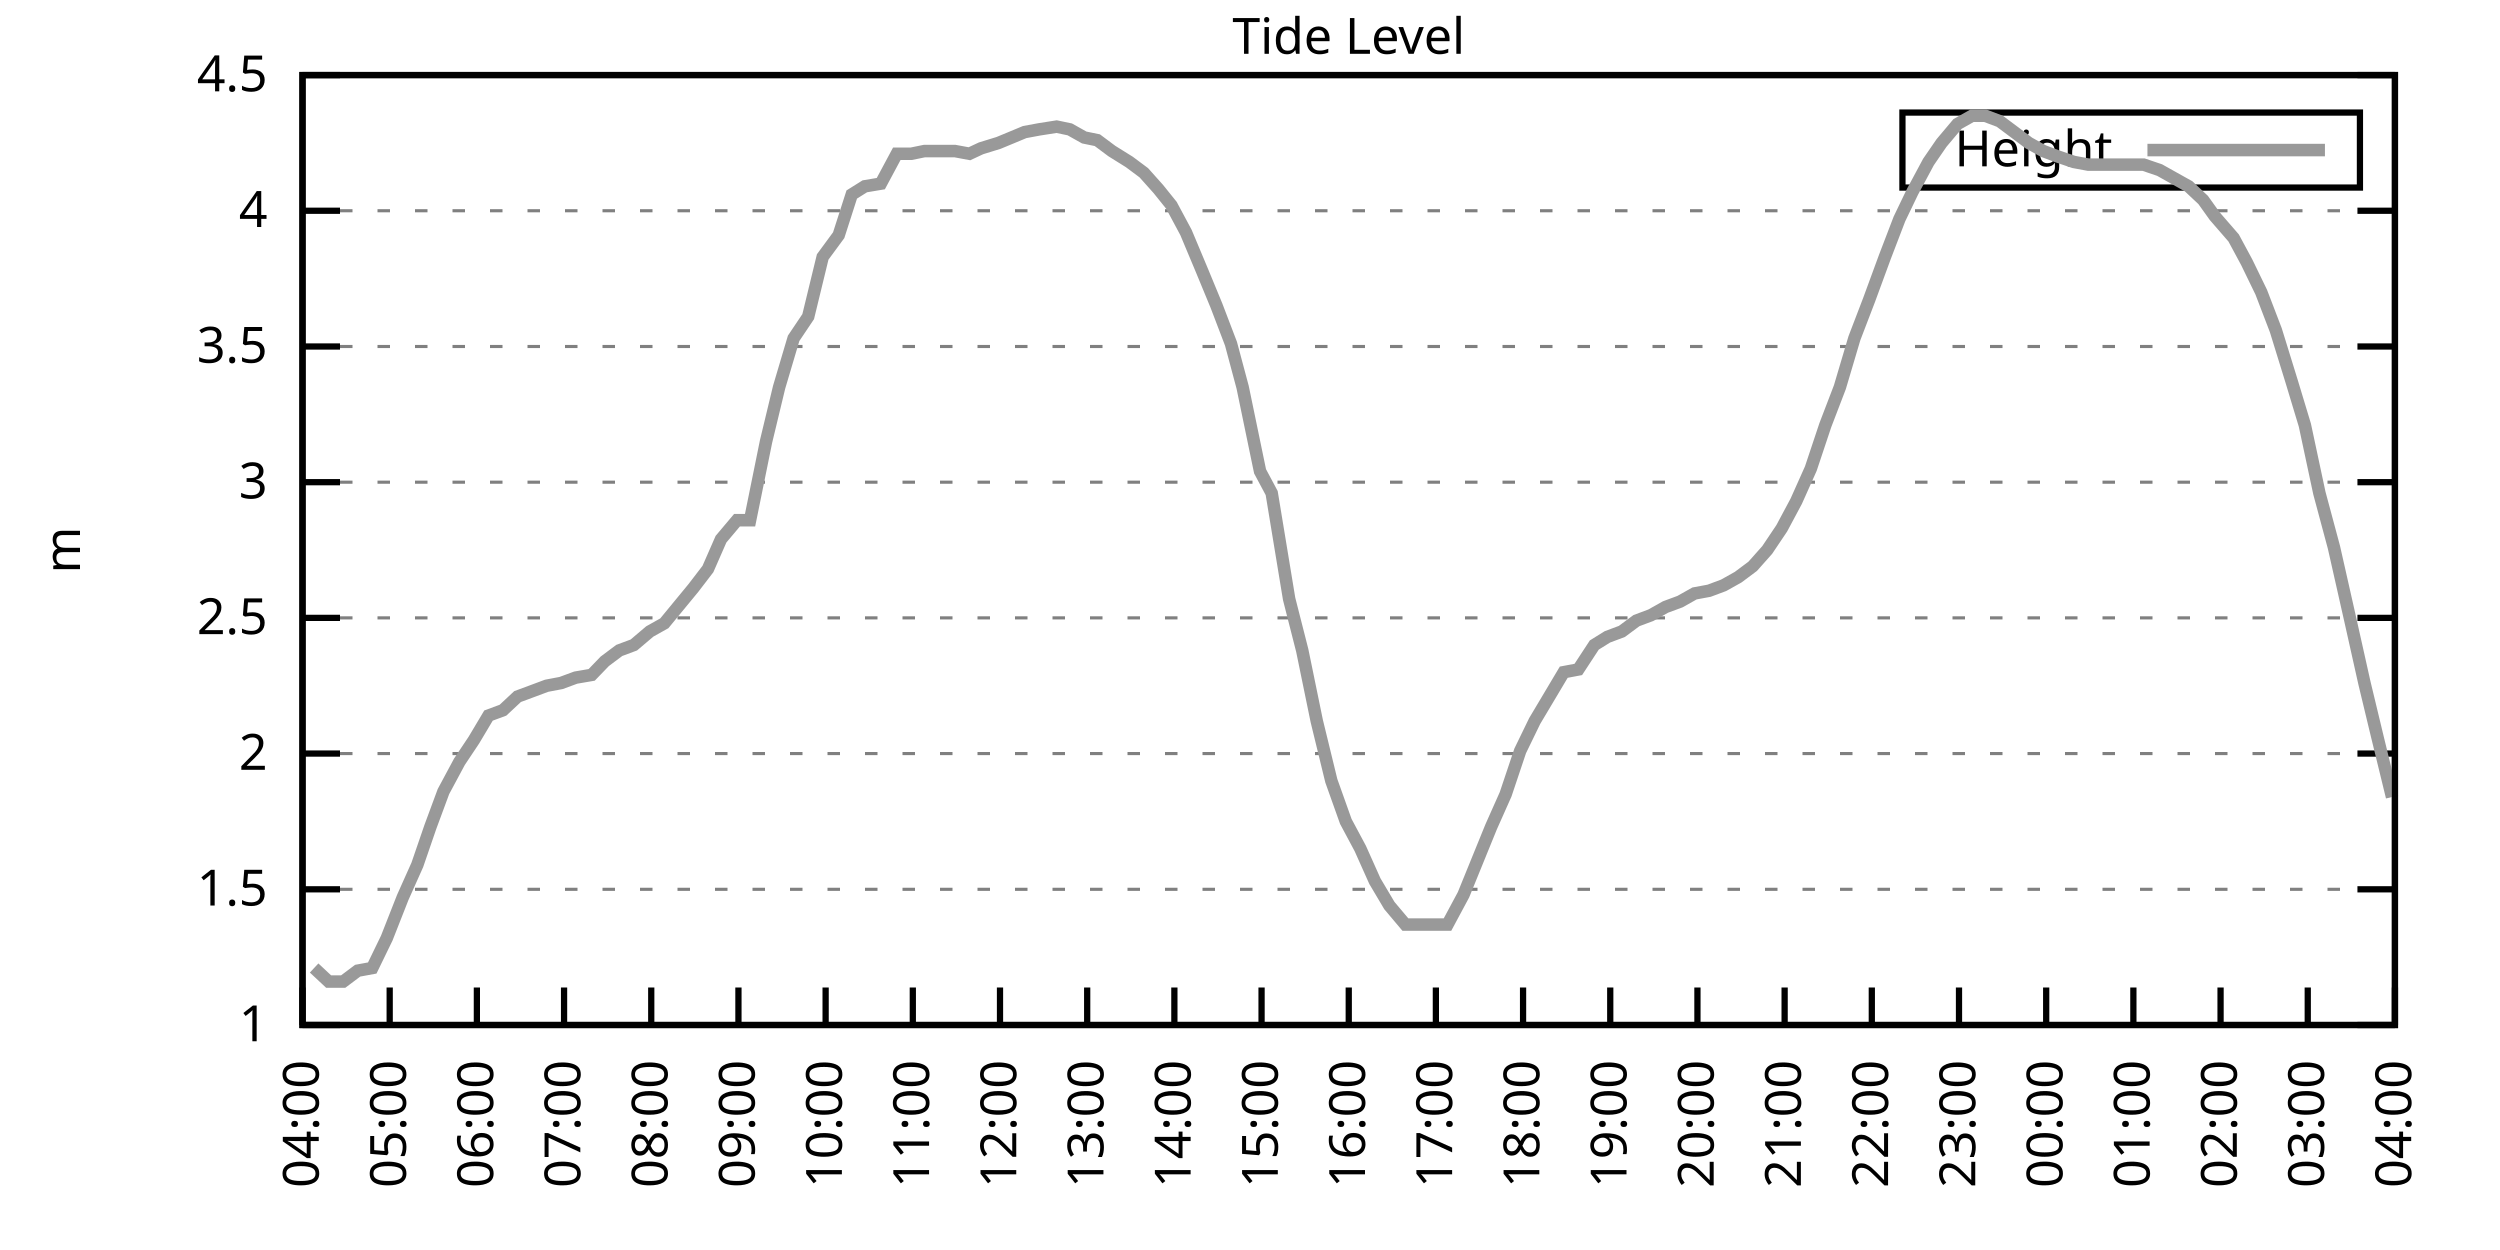
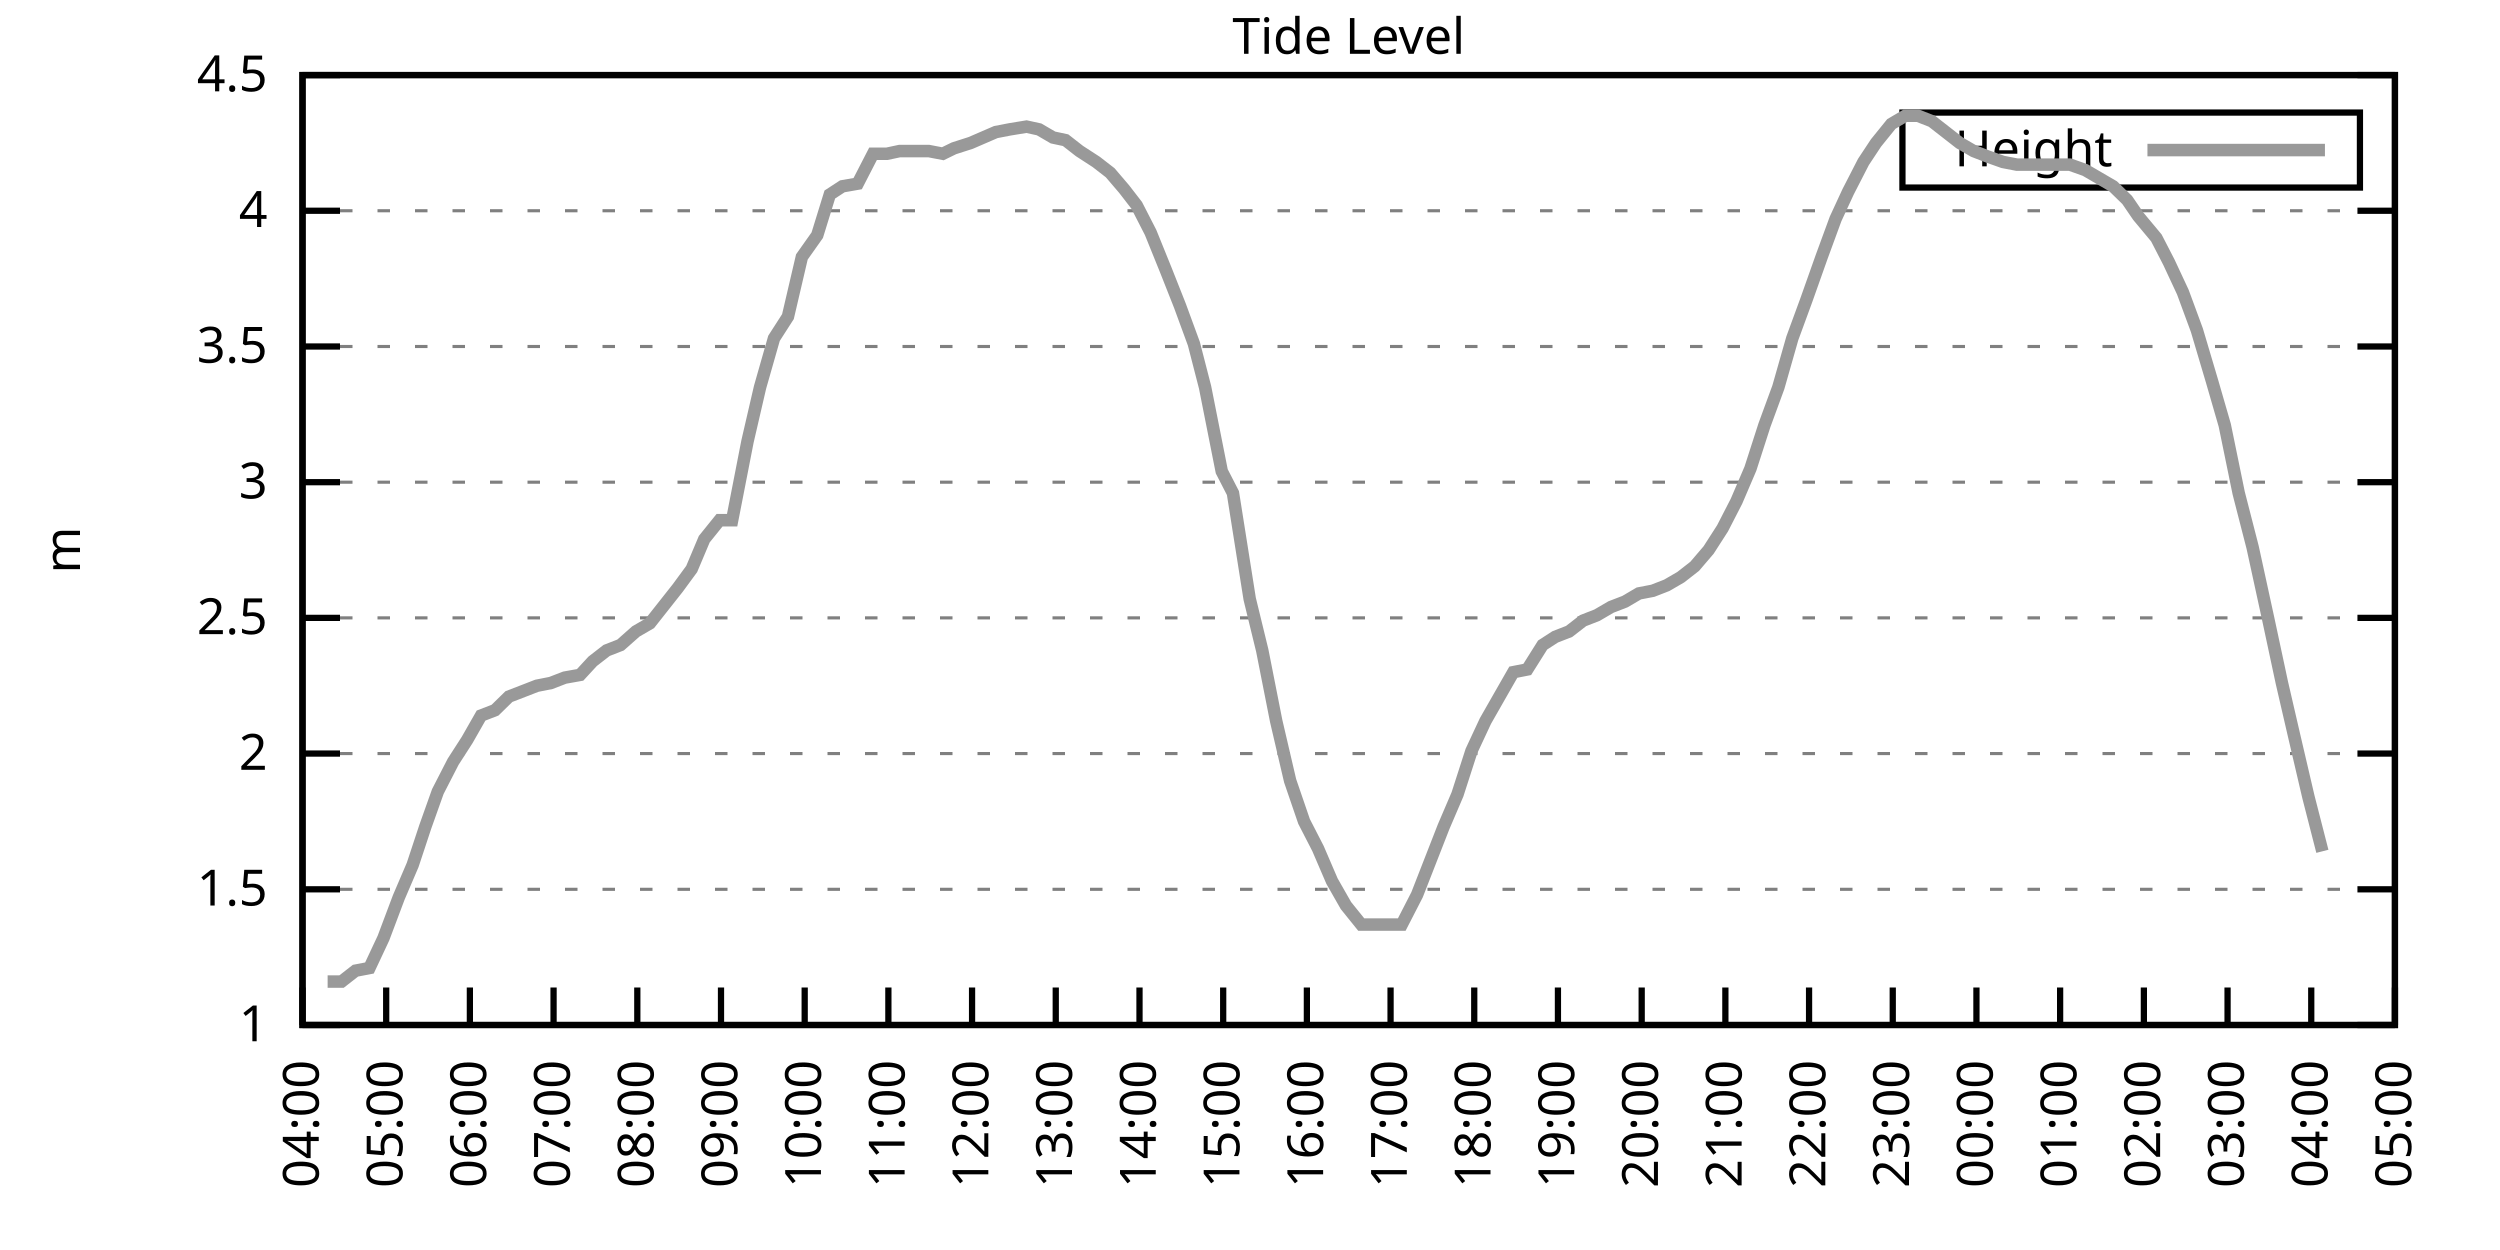
<svg xmlns="http://www.w3.org/2000/svg" xmlns:xlink="http://www.w3.org/1999/xlink" width="400" height="200" viewBox="0 0 400 200">
  <g id="gnuplot_canvas">
    <rect x="0" y="0" width="400" height="200" fill="none" />
    <defs>
      <circle id="gpDot" r="0.5" stroke-width="0.5" stroke="currentColor" />
      <path id="gpPt0" stroke-width="0.333" stroke="currentColor" d="M-1,0 h2 M0,-1 v2" />
      <path id="gpPt1" stroke-width="0.333" stroke="currentColor" d="M-1,-1 L1,1 M1,-1 L-1,1" />
      <path id="gpPt2" stroke-width="0.333" stroke="currentColor" d="M-1,0 L1,0 M0,-1 L0,1 M-1,-1 L1,1 M-1,1 L1,-1" />
      <rect id="gpPt3" stroke-width="0.333" stroke="currentColor" x="-1" y="-1" width="2" height="2" />
      <rect id="gpPt4" stroke-width="0.333" stroke="currentColor" fill="currentColor" x="-1" y="-1" width="2" height="2" />
      <circle id="gpPt5" stroke-width="0.333" stroke="currentColor" cx="0" cy="0" r="1" />
      <use xlink:href="#gpPt5" id="gpPt6" fill="currentColor" stroke="none" />
      <path id="gpPt7" stroke-width="0.333" stroke="currentColor" d="M0,-1.33 L-1.33,0.67 L1.33,0.67 z" />
      <use xlink:href="#gpPt7" id="gpPt8" fill="currentColor" stroke="none" />
      <use xlink:href="#gpPt7" id="gpPt9" stroke="currentColor" transform="rotate(180)" />
      <use xlink:href="#gpPt9" id="gpPt10" fill="currentColor" stroke="none" />
      <use xlink:href="#gpPt3" id="gpPt11" stroke="currentColor" transform="rotate(45)" />
      <use xlink:href="#gpPt11" id="gpPt12" fill="currentColor" stroke="none" />
      <path id="gpPt13" stroke-width="0.333" stroke="currentColor" d="M0,1.330 L1.265,0.411 L0.782,-1.067 L-0.782,-1.076 L-1.265,0.411 z" />
      <use xlink:href="#gpPt13" id="gpPt14" fill="currentColor" stroke="none" />
      <filter id="textbox" filterUnits="objectBoundingBox" x="0" y="0" height="1" width="1">
        <feFlood flood-color="white" flood-opacity="1" result="bgnd" />
        <feComposite in="SourceGraphic" in2="bgnd" operator="atop" />
      </filter>
      <filter id="greybox" filterUnits="objectBoundingBox" x="0" y="0" height="1" width="1">
        <feFlood flood-color="lightgrey" flood-opacity="1" result="grey" />
        <feComposite in="SourceGraphic" in2="grey" operator="atop" />
      </filter>
    </defs>
    <g fill="none" color="white" stroke="currentColor" stroke-width="1.00" stroke-linecap="butt" stroke-linejoin="miter">
</g>
    <g fill="none" color="black" stroke="currentColor" stroke-width="1.00" stroke-linecap="butt" stroke-linejoin="miter">
      <g stroke="none" shape-rendering="crispEdges">
        <polygon fill="rgb(255, 255, 255)" points="48.40,164.00 383.18,164.00 383.18,12.02 48.40,12.02 " />
      </g>
    </g>
    <g fill="none" color="black" stroke="currentColor" stroke-width="1.00" stroke-linecap="butt" stroke-linejoin="miter">
</g>
    <g fill="none" color="black" stroke="black" stroke-width="0.50" stroke-linecap="butt" stroke-linejoin="miter">
</g>
    <g fill="none" color="gray" stroke="currentColor" stroke-width="0.50" stroke-linecap="butt" stroke-linejoin="miter">
      <path stroke="gray" stroke-dasharray="2,4" class="gridline" d="M48.40,164.00 L383.19,164.00  " />
    </g>
    <g fill="none" color="gray" stroke="gray" stroke-width="1.00" stroke-linecap="butt" stroke-linejoin="miter">
</g>
    <g fill="none" color="black" stroke="currentColor" stroke-width="1.00" stroke-linecap="butt" stroke-linejoin="miter">
      <path stroke="black" d="M48.40,164.00 L54.40,164.00 M383.19,164.00 L377.19,164.00  " />
      <g transform="translate(42.80,166.60)" stroke="none" fill="black" font-family="Sans" font-size="8.00" text-anchor="end">
        <text>
          <tspan font-family="Sans"> 1</tspan>
        </text>
      </g>
    </g>
    <g fill="none" color="black" stroke="currentColor" stroke-width="1.00" stroke-linecap="butt" stroke-linejoin="miter">
</g>
    <g fill="none" color="black" stroke="black" stroke-width="0.50" stroke-linecap="butt" stroke-linejoin="miter">
</g>
    <g fill="none" color="gray" stroke="currentColor" stroke-width="0.50" stroke-linecap="butt" stroke-linejoin="miter">
      <path stroke="gray" stroke-dasharray="2,4" class="gridline" d="M48.40,142.29 L383.19,142.29  " />
    </g>
    <g fill="none" color="gray" stroke="gray" stroke-width="1.00" stroke-linecap="butt" stroke-linejoin="miter">
</g>
    <g fill="none" color="black" stroke="currentColor" stroke-width="1.00" stroke-linecap="butt" stroke-linejoin="miter">
      <path stroke="black" d="M48.40,142.29 L54.40,142.29 M383.19,142.29 L377.19,142.29  " />
      <g transform="translate(42.80,144.89)" stroke="none" fill="black" font-family="Sans" font-size="8.00" text-anchor="end">
        <text>
          <tspan font-family="Sans"> 1.5</tspan>
        </text>
      </g>
    </g>
    <g fill="none" color="black" stroke="currentColor" stroke-width="1.00" stroke-linecap="butt" stroke-linejoin="miter">
</g>
    <g fill="none" color="black" stroke="black" stroke-width="0.50" stroke-linecap="butt" stroke-linejoin="miter">
</g>
    <g fill="none" color="gray" stroke="currentColor" stroke-width="0.50" stroke-linecap="butt" stroke-linejoin="miter">
      <path stroke="gray" stroke-dasharray="2,4" class="gridline" d="M48.40,120.57 L383.19,120.57  " />
    </g>
    <g fill="none" color="gray" stroke="gray" stroke-width="1.00" stroke-linecap="butt" stroke-linejoin="miter">
</g>
    <g fill="none" color="black" stroke="currentColor" stroke-width="1.00" stroke-linecap="butt" stroke-linejoin="miter">
      <path stroke="black" d="M48.40,120.57 L54.40,120.57 M383.19,120.57 L377.19,120.57  " />
      <g transform="translate(42.80,123.17)" stroke="none" fill="black" font-family="Sans" font-size="8.00" text-anchor="end">
        <text>
          <tspan font-family="Sans"> 2</tspan>
        </text>
      </g>
    </g>
    <g fill="none" color="black" stroke="currentColor" stroke-width="1.00" stroke-linecap="butt" stroke-linejoin="miter">
</g>
    <g fill="none" color="black" stroke="black" stroke-width="0.50" stroke-linecap="butt" stroke-linejoin="miter">
</g>
    <g fill="none" color="gray" stroke="currentColor" stroke-width="0.50" stroke-linecap="butt" stroke-linejoin="miter">
      <path stroke="gray" stroke-dasharray="2,4" class="gridline" d="M48.40,98.86 L383.19,98.86  " />
    </g>
    <g fill="none" color="gray" stroke="gray" stroke-width="1.00" stroke-linecap="butt" stroke-linejoin="miter">
</g>
    <g fill="none" color="black" stroke="currentColor" stroke-width="1.00" stroke-linecap="butt" stroke-linejoin="miter">
      <path stroke="black" d="M48.40,98.86 L54.40,98.86 M383.19,98.86 L377.19,98.86  " />
      <g transform="translate(42.80,101.46)" stroke="none" fill="black" font-family="Sans" font-size="8.00" text-anchor="end">
        <text>
          <tspan font-family="Sans"> 2.5</tspan>
        </text>
      </g>
    </g>
    <g fill="none" color="black" stroke="currentColor" stroke-width="1.00" stroke-linecap="butt" stroke-linejoin="miter">
</g>
    <g fill="none" color="black" stroke="black" stroke-width="0.50" stroke-linecap="butt" stroke-linejoin="miter">
</g>
    <g fill="none" color="gray" stroke="currentColor" stroke-width="0.50" stroke-linecap="butt" stroke-linejoin="miter">
      <path stroke="gray" stroke-dasharray="2,4" class="gridline" d="M48.40,77.15 L383.19,77.15  " />
    </g>
    <g fill="none" color="gray" stroke="gray" stroke-width="1.00" stroke-linecap="butt" stroke-linejoin="miter">
</g>
    <g fill="none" color="black" stroke="currentColor" stroke-width="1.00" stroke-linecap="butt" stroke-linejoin="miter">
      <path stroke="black" d="M48.40,77.15 L54.40,77.15 M383.19,77.15 L377.19,77.15  " />
      <g transform="translate(42.80,79.75)" stroke="none" fill="black" font-family="Sans" font-size="8.00" text-anchor="end">
        <text>
          <tspan font-family="Sans"> 3</tspan>
        </text>
      </g>
    </g>
    <g fill="none" color="black" stroke="currentColor" stroke-width="1.00" stroke-linecap="butt" stroke-linejoin="miter">
</g>
    <g fill="none" color="black" stroke="black" stroke-width="0.50" stroke-linecap="butt" stroke-linejoin="miter">
</g>
    <g fill="none" color="gray" stroke="currentColor" stroke-width="0.50" stroke-linecap="butt" stroke-linejoin="miter">
      <path stroke="gray" stroke-dasharray="2,4" class="gridline" d="M48.40,55.44 L383.19,55.44  " />
    </g>
    <g fill="none" color="gray" stroke="gray" stroke-width="1.00" stroke-linecap="butt" stroke-linejoin="miter">
</g>
    <g fill="none" color="black" stroke="currentColor" stroke-width="1.00" stroke-linecap="butt" stroke-linejoin="miter">
      <path stroke="black" d="M48.40,55.44 L54.40,55.44 M383.19,55.44 L377.19,55.44  " />
      <g transform="translate(42.80,58.04)" stroke="none" fill="black" font-family="Sans" font-size="8.00" text-anchor="end">
        <text>
          <tspan font-family="Sans"> 3.5</tspan>
        </text>
      </g>
    </g>
    <g fill="none" color="black" stroke="currentColor" stroke-width="1.00" stroke-linecap="butt" stroke-linejoin="miter">
</g>
    <g fill="none" color="black" stroke="black" stroke-width="0.50" stroke-linecap="butt" stroke-linejoin="miter">
</g>
    <g fill="none" color="gray" stroke="currentColor" stroke-width="0.50" stroke-linecap="butt" stroke-linejoin="miter">
      <path stroke="gray" stroke-dasharray="2,4" class="gridline" d="M48.40,33.72 L383.19,33.72  " />
    </g>
    <g fill="none" color="gray" stroke="gray" stroke-width="1.00" stroke-linecap="butt" stroke-linejoin="miter">
</g>
    <g fill="none" color="black" stroke="currentColor" stroke-width="1.00" stroke-linecap="butt" stroke-linejoin="miter">
      <path stroke="black" d="M48.40,33.72 L54.40,33.72 M383.19,33.72 L377.19,33.72  " />
      <g transform="translate(42.80,36.32)" stroke="none" fill="black" font-family="Sans" font-size="8.00" text-anchor="end">
        <text>
          <tspan font-family="Sans"> 4</tspan>
        </text>
      </g>
    </g>
    <g fill="none" color="black" stroke="currentColor" stroke-width="1.00" stroke-linecap="butt" stroke-linejoin="miter">
</g>
    <g fill="none" color="black" stroke="black" stroke-width="0.50" stroke-linecap="butt" stroke-linejoin="miter">
</g>
    <g fill="none" color="gray" stroke="currentColor" stroke-width="0.50" stroke-linecap="butt" stroke-linejoin="miter">
      <path stroke="gray" stroke-dasharray="2,4" class="gridline" d="M48.40,12.01 L383.19,12.01  " />
    </g>
    <g fill="none" color="gray" stroke="gray" stroke-width="1.00" stroke-linecap="butt" stroke-linejoin="miter">
</g>
    <g fill="none" color="black" stroke="currentColor" stroke-width="1.00" stroke-linecap="butt" stroke-linejoin="miter">
      <path stroke="black" d="M48.40,12.01 L54.40,12.01 M383.19,12.01 L377.19,12.01  " />
      <g transform="translate(42.80,14.61)" stroke="none" fill="black" font-family="Sans" font-size="8.00" text-anchor="end">
        <text>
          <tspan font-family="Sans"> 4.5</tspan>
        </text>
      </g>
    </g>
    <g fill="none" color="black" stroke="currentColor" stroke-width="1.00" stroke-linecap="butt" stroke-linejoin="miter">
      <path stroke="black" d="M48.40,164.00 L48.40,158.00  " />
      <g transform="translate(51.00,169.60) rotate(270.00)" stroke="none" fill="black" font-family="Sans" font-size="8.00" text-anchor="end">
        <text>
          <tspan font-family="Sans">04:00</tspan>
        </text>
      </g>
    </g>
    <g fill="none" color="black" stroke="currentColor" stroke-width="1.00" stroke-linecap="butt" stroke-linejoin="miter">
-       <path stroke="black" d="M62.35,164.00 L62.35,158.00  " />
-       <g transform="translate(64.95,169.60) rotate(270.00)" stroke="none" fill="black" font-family="Sans" font-size="8.00" text-anchor="end">
+       <path stroke="black" d="M61.79,164.00 L61.79,158.00  " />
+       <g transform="translate(64.39,169.60) rotate(270.00)" stroke="none" fill="black" font-family="Sans" font-size="8.00" text-anchor="end">
        <text>
          <tspan font-family="Sans">05:00</tspan>
        </text>
      </g>
    </g>
    <g fill="none" color="black" stroke="currentColor" stroke-width="1.00" stroke-linecap="butt" stroke-linejoin="miter">
-       <path stroke="black" d="M76.30,164.00 L76.30,158.00  " />
-       <g transform="translate(78.90,169.60) rotate(270.00)" stroke="none" fill="black" font-family="Sans" font-size="8.00" text-anchor="end">
+       <path stroke="black" d="M75.18,164.00 L75.18,158.00  " />
+       <g transform="translate(77.78,169.60) rotate(270.00)" stroke="none" fill="black" font-family="Sans" font-size="8.00" text-anchor="end">
        <text>
          <tspan font-family="Sans">06:00</tspan>
        </text>
      </g>
    </g>
    <g fill="none" color="black" stroke="currentColor" stroke-width="1.00" stroke-linecap="butt" stroke-linejoin="miter">
-       <path stroke="black" d="M90.25,164.00 L90.25,158.00  " />
-       <g transform="translate(92.85,169.60) rotate(270.00)" stroke="none" fill="black" font-family="Sans" font-size="8.00" text-anchor="end">
+       <path stroke="black" d="M88.57,164.00 L88.57,158.00  " />
+       <g transform="translate(91.17,169.60) rotate(270.00)" stroke="none" fill="black" font-family="Sans" font-size="8.00" text-anchor="end">
        <text>
          <tspan font-family="Sans">07:00</tspan>
        </text>
      </g>
    </g>
    <g fill="none" color="black" stroke="currentColor" stroke-width="1.00" stroke-linecap="butt" stroke-linejoin="miter">
-       <path stroke="black" d="M104.20,164.00 L104.20,158.00  " />
-       <g transform="translate(106.80,169.60) rotate(270.00)" stroke="none" fill="black" font-family="Sans" font-size="8.00" text-anchor="end">
+       <path stroke="black" d="M101.97,164.00 L101.97,158.00  " />
+       <g transform="translate(104.57,169.60) rotate(270.00)" stroke="none" fill="black" font-family="Sans" font-size="8.00" text-anchor="end">
        <text>
          <tspan font-family="Sans">08:00</tspan>
        </text>
      </g>
    </g>
    <g fill="none" color="black" stroke="currentColor" stroke-width="1.00" stroke-linecap="butt" stroke-linejoin="miter">
-       <path stroke="black" d="M118.15,164.00 L118.15,158.00  " />
-       <g transform="translate(120.75,169.60) rotate(270.00)" stroke="none" fill="black" font-family="Sans" font-size="8.00" text-anchor="end">
+       <path stroke="black" d="M115.36,164.00 L115.36,158.00  " />
+       <g transform="translate(117.96,169.60) rotate(270.00)" stroke="none" fill="black" font-family="Sans" font-size="8.00" text-anchor="end">
        <text>
          <tspan font-family="Sans">09:00</tspan>
        </text>
      </g>
    </g>
    <g fill="none" color="black" stroke="currentColor" stroke-width="1.00" stroke-linecap="butt" stroke-linejoin="miter">
-       <path stroke="black" d="M132.10,164.00 L132.10,158.00  " />
-       <g transform="translate(134.70,169.60) rotate(270.00)" stroke="none" fill="black" font-family="Sans" font-size="8.00" text-anchor="end">
+       <path stroke="black" d="M128.75,164.00 L128.75,158.00  " />
+       <g transform="translate(131.35,169.60) rotate(270.00)" stroke="none" fill="black" font-family="Sans" font-size="8.00" text-anchor="end">
        <text>
          <tspan font-family="Sans">10:00</tspan>
        </text>
      </g>
    </g>
    <g fill="none" color="black" stroke="currentColor" stroke-width="1.00" stroke-linecap="butt" stroke-linejoin="miter">
-       <path stroke="black" d="M146.05,164.00 L146.05,158.00  " />
-       <g transform="translate(148.65,169.60) rotate(270.00)" stroke="none" fill="black" font-family="Sans" font-size="8.00" text-anchor="end">
+       <path stroke="black" d="M142.14,164.00 L142.14,158.00  " />
+       <g transform="translate(144.74,169.60) rotate(270.00)" stroke="none" fill="black" font-family="Sans" font-size="8.00" text-anchor="end">
        <text>
          <tspan font-family="Sans">11:00</tspan>
        </text>
      </g>
    </g>
    <g fill="none" color="black" stroke="currentColor" stroke-width="1.00" stroke-linecap="butt" stroke-linejoin="miter">
-       <path stroke="black" d="M160.00,164.00 L160.00,158.00  " />
-       <g transform="translate(162.60,169.60) rotate(270.00)" stroke="none" fill="black" font-family="Sans" font-size="8.00" text-anchor="end">
+       <path stroke="black" d="M155.53,164.00 L155.53,158.00  " />
+       <g transform="translate(158.13,169.60) rotate(270.00)" stroke="none" fill="black" font-family="Sans" font-size="8.00" text-anchor="end">
        <text>
          <tspan font-family="Sans">12:00</tspan>
        </text>
      </g>
    </g>
    <g fill="none" color="black" stroke="currentColor" stroke-width="1.00" stroke-linecap="butt" stroke-linejoin="miter">
-       <path stroke="black" d="M173.95,164.00 L173.95,158.00  " />
-       <g transform="translate(176.55,169.60) rotate(270.00)" stroke="none" fill="black" font-family="Sans" font-size="8.00" text-anchor="end">
+       <path stroke="black" d="M168.92,164.00 L168.92,158.00  " />
+       <g transform="translate(171.52,169.60) rotate(270.00)" stroke="none" fill="black" font-family="Sans" font-size="8.00" text-anchor="end">
        <text>
          <tspan font-family="Sans">13:00</tspan>
        </text>
      </g>
    </g>
    <g fill="none" color="black" stroke="currentColor" stroke-width="1.00" stroke-linecap="butt" stroke-linejoin="miter">
-       <path stroke="black" d="M187.90,164.00 L187.90,158.00  " />
-       <g transform="translate(190.50,169.60) rotate(270.00)" stroke="none" fill="black" font-family="Sans" font-size="8.00" text-anchor="end">
+       <path stroke="black" d="M182.32,164.00 L182.32,158.00  " />
+       <g transform="translate(184.92,169.60) rotate(270.00)" stroke="none" fill="black" font-family="Sans" font-size="8.00" text-anchor="end">
        <text>
          <tspan font-family="Sans">14:00</tspan>
        </text>
      </g>
    </g>
    <g fill="none" color="black" stroke="currentColor" stroke-width="1.00" stroke-linecap="butt" stroke-linejoin="miter">
-       <path stroke="black" d="M201.85,164.00 L201.85,158.00  " />
-       <g transform="translate(204.45,169.60) rotate(270.00)" stroke="none" fill="black" font-family="Sans" font-size="8.00" text-anchor="end">
+       <path stroke="black" d="M195.71,164.00 L195.71,158.00  " />
+       <g transform="translate(198.31,169.60) rotate(270.00)" stroke="none" fill="black" font-family="Sans" font-size="8.00" text-anchor="end">
        <text>
          <tspan font-family="Sans">15:00</tspan>
        </text>
      </g>
    </g>
    <g fill="none" color="black" stroke="currentColor" stroke-width="1.00" stroke-linecap="butt" stroke-linejoin="miter">
-       <path stroke="black" d="M215.80,164.00 L215.80,158.00  " />
-       <g transform="translate(218.40,169.60) rotate(270.00)" stroke="none" fill="black" font-family="Sans" font-size="8.00" text-anchor="end">
+       <path stroke="black" d="M209.10,164.00 L209.10,158.00  " />
+       <g transform="translate(211.70,169.60) rotate(270.00)" stroke="none" fill="black" font-family="Sans" font-size="8.00" text-anchor="end">
        <text>
          <tspan font-family="Sans">16:00</tspan>
        </text>
      </g>
    </g>
    <g fill="none" color="black" stroke="currentColor" stroke-width="1.00" stroke-linecap="butt" stroke-linejoin="miter">
-       <path stroke="black" d="M229.74,164.00 L229.74,158.00  " />
-       <g transform="translate(232.34,169.60) rotate(270.00)" stroke="none" fill="black" font-family="Sans" font-size="8.00" text-anchor="end">
+       <path stroke="black" d="M222.49,164.00 L222.49,158.00  " />
+       <g transform="translate(225.09,169.60) rotate(270.00)" stroke="none" fill="black" font-family="Sans" font-size="8.00" text-anchor="end">
        <text>
          <tspan font-family="Sans">17:00</tspan>
        </text>
      </g>
    </g>
    <g fill="none" color="black" stroke="currentColor" stroke-width="1.00" stroke-linecap="butt" stroke-linejoin="miter">
-       <path stroke="black" d="M243.69,164.00 L243.69,158.00  " />
-       <g transform="translate(246.29,169.60) rotate(270.00)" stroke="none" fill="black" font-family="Sans" font-size="8.00" text-anchor="end">
+       <path stroke="black" d="M235.88,164.00 L235.88,158.00  " />
+       <g transform="translate(238.48,169.60) rotate(270.00)" stroke="none" fill="black" font-family="Sans" font-size="8.00" text-anchor="end">
        <text>
          <tspan font-family="Sans">18:00</tspan>
        </text>
      </g>
    </g>
    <g fill="none" color="black" stroke="currentColor" stroke-width="1.00" stroke-linecap="butt" stroke-linejoin="miter">
-       <path stroke="black" d="M257.64,164.00 L257.64,158.00  " />
-       <g transform="translate(260.24,169.60) rotate(270.00)" stroke="none" fill="black" font-family="Sans" font-size="8.00" text-anchor="end">
+       <path stroke="black" d="M249.27,164.00 L249.27,158.00  " />
+       <g transform="translate(251.87,169.60) rotate(270.00)" stroke="none" fill="black" font-family="Sans" font-size="8.00" text-anchor="end">
        <text>
          <tspan font-family="Sans">19:00</tspan>
        </text>
      </g>
    </g>
    <g fill="none" color="black" stroke="currentColor" stroke-width="1.00" stroke-linecap="butt" stroke-linejoin="miter">
-       <path stroke="black" d="M271.59,164.00 L271.59,158.00  " />
-       <g transform="translate(274.19,169.60) rotate(270.00)" stroke="none" fill="black" font-family="Sans" font-size="8.00" text-anchor="end">
+       <path stroke="black" d="M262.67,164.00 L262.67,158.00  " />
+       <g transform="translate(265.27,169.60) rotate(270.00)" stroke="none" fill="black" font-family="Sans" font-size="8.00" text-anchor="end">
        <text>
          <tspan font-family="Sans">20:00</tspan>
        </text>
      </g>
    </g>
    <g fill="none" color="black" stroke="currentColor" stroke-width="1.00" stroke-linecap="butt" stroke-linejoin="miter">
-       <path stroke="black" d="M285.54,164.00 L285.54,158.00  " />
-       <g transform="translate(288.14,169.60) rotate(270.00)" stroke="none" fill="black" font-family="Sans" font-size="8.00" text-anchor="end">
+       <path stroke="black" d="M276.06,164.00 L276.06,158.00  " />
+       <g transform="translate(278.66,169.60) rotate(270.00)" stroke="none" fill="black" font-family="Sans" font-size="8.00" text-anchor="end">
        <text>
          <tspan font-family="Sans">21:00</tspan>
        </text>
      </g>
    </g>
    <g fill="none" color="black" stroke="currentColor" stroke-width="1.00" stroke-linecap="butt" stroke-linejoin="miter">
-       <path stroke="black" d="M299.49,164.00 L299.49,158.00  " />
-       <g transform="translate(302.09,169.60) rotate(270.00)" stroke="none" fill="black" font-family="Sans" font-size="8.00" text-anchor="end">
+       <path stroke="black" d="M289.45,164.00 L289.45,158.00  " />
+       <g transform="translate(292.05,169.60) rotate(270.00)" stroke="none" fill="black" font-family="Sans" font-size="8.00" text-anchor="end">
        <text>
          <tspan font-family="Sans">22:00</tspan>
        </text>
      </g>
    </g>
    <g fill="none" color="black" stroke="currentColor" stroke-width="1.00" stroke-linecap="butt" stroke-linejoin="miter">
-       <path stroke="black" d="M313.44,164.00 L313.44,158.00  " />
-       <g transform="translate(316.04,169.60) rotate(270.00)" stroke="none" fill="black" font-family="Sans" font-size="8.00" text-anchor="end">
+       <path stroke="black" d="M302.84,164.00 L302.84,158.00  " />
+       <g transform="translate(305.44,169.60) rotate(270.00)" stroke="none" fill="black" font-family="Sans" font-size="8.00" text-anchor="end">
        <text>
          <tspan font-family="Sans">23:00</tspan>
        </text>
      </g>
    </g>
    <g fill="none" color="black" stroke="currentColor" stroke-width="1.00" stroke-linecap="butt" stroke-linejoin="miter">
-       <path stroke="black" d="M327.39,164.00 L327.39,158.00  " />
-       <g transform="translate(329.99,169.60) rotate(270.00)" stroke="none" fill="black" font-family="Sans" font-size="8.00" text-anchor="end">
+       <path stroke="black" d="M316.23,164.00 L316.23,158.00  " />
+       <g transform="translate(318.83,169.60) rotate(270.00)" stroke="none" fill="black" font-family="Sans" font-size="8.00" text-anchor="end">
        <text>
          <tspan font-family="Sans">00:00</tspan>
        </text>
      </g>
    </g>
    <g fill="none" color="black" stroke="currentColor" stroke-width="1.00" stroke-linecap="butt" stroke-linejoin="miter">
-       <path stroke="black" d="M341.34,164.00 L341.34,158.00  " />
-       <g transform="translate(343.94,169.60) rotate(270.00)" stroke="none" fill="black" font-family="Sans" font-size="8.00" text-anchor="end">
+       <path stroke="black" d="M329.62,164.00 L329.62,158.00  " />
+       <g transform="translate(332.22,169.60) rotate(270.00)" stroke="none" fill="black" font-family="Sans" font-size="8.00" text-anchor="end">
        <text>
          <tspan font-family="Sans">01:00</tspan>
        </text>
      </g>
    </g>
    <g fill="none" color="black" stroke="currentColor" stroke-width="1.00" stroke-linecap="butt" stroke-linejoin="miter">
-       <path stroke="black" d="M355.29,164.00 L355.29,158.00  " />
-       <g transform="translate(357.89,169.60) rotate(270.00)" stroke="none" fill="black" font-family="Sans" font-size="8.00" text-anchor="end">
+       <path stroke="black" d="M343.02,164.00 L343.02,158.00  " />
+       <g transform="translate(345.62,169.60) rotate(270.00)" stroke="none" fill="black" font-family="Sans" font-size="8.00" text-anchor="end">
        <text>
          <tspan font-family="Sans">02:00</tspan>
        </text>
      </g>
    </g>
    <g fill="none" color="black" stroke="currentColor" stroke-width="1.00" stroke-linecap="butt" stroke-linejoin="miter">
-       <path stroke="black" d="M369.24,164.00 L369.24,158.00  " />
-       <g transform="translate(371.84,169.60) rotate(270.00)" stroke="none" fill="black" font-family="Sans" font-size="8.00" text-anchor="end">
+       <path stroke="black" d="M356.41,164.00 L356.41,158.00  " />
+       <g transform="translate(359.01,169.60) rotate(270.00)" stroke="none" fill="black" font-family="Sans" font-size="8.00" text-anchor="end">
        <text>
          <tspan font-family="Sans">03:00</tspan>
+         </text>
+       </g>
+     </g>
+     <g fill="none" color="black" stroke="currentColor" stroke-width="1.00" stroke-linecap="butt" stroke-linejoin="miter">
+       <path stroke="black" d="M369.80,164.00 L369.80,158.00  " />
+       <g transform="translate(372.40,169.60) rotate(270.00)" stroke="none" fill="black" font-family="Sans" font-size="8.00" text-anchor="end">
+         <text>
+           <tspan font-family="Sans">04:00</tspan>
        </text>
      </g>
    </g>
    <g fill="none" color="black" stroke="currentColor" stroke-width="1.00" stroke-linecap="butt" stroke-linejoin="miter">
      <path stroke="black" d="M383.19,164.00 L383.19,158.00  " />
      <g transform="translate(385.79,169.60) rotate(270.00)" stroke="none" fill="black" font-family="Sans" font-size="8.00" text-anchor="end">
        <text>
-           <tspan font-family="Sans">04:00</tspan>
+           <tspan font-family="Sans">05:00</tspan>
        </text>
      </g>
    </g>
    <g fill="none" color="black" stroke="currentColor" stroke-width="1.00" stroke-linecap="butt" stroke-linejoin="miter">
</g>
    <g fill="none" color="black" stroke="currentColor" stroke-width="1.00" stroke-linecap="butt" stroke-linejoin="miter">
      <path stroke="black" d="M48.40,12.01 L48.40,164.00 L383.19,164.00 L383.19,12.01 L48.40,12.01 Z  " />
    </g>
    <g fill="none" color="black" stroke="currentColor" stroke-width="1.00" stroke-linecap="butt" stroke-linejoin="miter">
</g>
    <g fill="none" color="black" stroke="currentColor" stroke-width="1.00" stroke-linecap="butt" stroke-linejoin="miter">
      <path stroke="black" d="M304.39,30.01 L304.39,18.01 L377.59,18.01 L377.59,30.01 L304.39,30.01 Z  " />
    </g>
    <g id="Tide_level_plot_1">
      <g fill="none" color="white" stroke="black" stroke-width="2.00" stroke-linecap="butt" stroke-linejoin="miter">
</g>
      <g fill="none" color="black" stroke="currentColor" stroke-width="2.00" stroke-linecap="butt" stroke-linejoin="miter">
        <g transform="translate(337.99,26.61)" stroke="none" fill="black" font-family="Sans" font-size="8.00" text-anchor="end">
          <text>
            <tspan font-family="Sans">Height</tspan>
          </text>
        </g>
      </g>
      <g fill="none" color="black" stroke="currentColor" stroke-width="2.00" stroke-linecap="butt" stroke-linejoin="miter">
-         <path stroke="rgb(153, 153, 153)" d="M343.59,24.01 L371.99,24.01 M50.26,154.88 L52.58,157.05 L54.91,157.05 L57.23,155.31 L59.56,154.88 L61.88,150.10   L64.44,143.59 L66.77,138.38 L68.86,132.30 L70.95,126.65 L73.51,121.88 L75.83,118.40 L78.16,114.49 L80.48,113.63   L82.81,111.45 L85.13,110.59 L87.46,109.72 L89.78,109.28 L92.11,108.42 L94.67,107.98 L96.76,105.81 L99.08,104.07   L101.41,103.20 L103.97,101.03 L106.29,99.73 L110.94,94.08 L113.27,91.04 L115.36,86.27 L117.92,83.23 L120.01,83.23   L122.57,70.63 L124.66,61.95 L126.98,54.13 L129.31,50.66 L131.63,41.11 L134.19,37.63 L136.28,31.12 L138.37,29.81   L140.93,29.38 L143.49,24.60 L145.81,24.60 L147.91,24.17 L150.46,24.17 L152.79,24.17 L155.11,24.60 L156.97,23.73   L159.76,22.87 L161.86,22.00 L163.95,21.13 L166.27,20.70 L169.06,20.26 L171.16,20.70 L173.48,22.00 L175.57,22.43   L177.90,24.17 L180.69,25.91 L183.01,27.64 L185.34,30.25 L187.43,32.85 L189.76,37.20 L192.31,43.28 L194.64,48.92   L196.96,55.00 L198.82,61.95 L201.61,75.41 L203.47,78.89 L206.26,95.82 L208.36,104.07 L210.68,115.36 L213.01,124.92   L215.33,131.43 L217.65,135.77 L219.98,140.98 L222.30,144.89 L224.86,147.93 L226.95,147.93 L229.51,147.93 L231.60,147.93   L234.16,143.16 L238.58,132.30 L240.90,127.09 L243.23,120.14 L245.55,115.36 L247.88,111.45 L250.20,107.55 L252.53,107.11   L255.09,103.20 L257.18,101.90 L259.50,101.03 L261.83,99.30 L264.15,98.43 L266.48,97.12 L268.80,96.26 L271.13,94.95   L273.45,94.52 L275.78,93.65 L278.10,92.35 L280.43,90.61 L282.75,88.00 L285.08,84.53 L287.40,80.19 L289.73,74.98   L292.05,68.03 L294.38,61.95 L296.70,54.13 L299.03,48.05 L301.58,41.11 L303.91,35.03 L306.00,30.68 L308.56,25.91   L310.65,22.87 L313.21,19.83 L315.53,18.52 L317.63,18.52 L319.95,19.39 L322.28,21.13 L324.60,22.87 L326.93,24.17   L329.25,25.04 L331.81,25.91 L334.13,26.34 L336.23,26.34 L338.55,26.34 L342.97,26.34 L345.53,27.21 L347.85,28.51   L350.18,29.81 L352.50,31.99 L354.36,34.59 L357.38,38.07 L359.48,41.97 L361.80,46.75 L364.13,52.83 L366.68,61.08   L368.78,68.03 L371.10,78.89 L373.43,87.57 L375.98,98.86 L378.31,109.28 L380.40,117.97 L382.73,127.52  " />
+         <path stroke="rgb(153, 153, 153)" d="M343.59,24.01 L371.99,24.01 M52.42,157.05 L54.65,157.05 L56.88,155.31 L59.11,154.88 L61.35,150.10 L63.80,143.59   L66.03,138.38 L68.04,132.30 L70.05,126.65 L72.50,121.88 L74.74,118.40 L76.97,114.49 L79.20,113.63 L81.43,111.45   L83.66,110.59 L85.90,109.72 L88.13,109.28 L90.36,108.42 L92.82,107.98 L94.82,105.81 L97.06,104.07 L99.29,103.20   L101.74,101.03 L103.98,99.73 L108.44,94.08 L110.67,91.04 L112.68,86.27 L115.13,83.23 L117.14,83.23 L119.60,70.63   L121.61,61.95 L123.84,54.13 L126.07,50.66 L128.30,41.11 L130.76,37.63 L132.77,31.12 L134.78,29.81 L137.23,29.38   L139.69,24.60 L141.92,24.60 L143.93,24.17 L146.38,24.17 L148.61,24.17 L150.85,24.60 L152.63,23.73 L155.31,22.87   L157.32,22.00 L159.33,21.13 L161.56,20.70 L164.24,20.26 L166.25,20.70 L168.48,22.00 L170.49,22.43 L172.72,24.17   L175.40,25.91 L177.63,27.64 L179.86,30.25 L181.87,32.85 L184.10,37.20 L186.56,43.28 L188.79,48.92 L191.02,55.00   L192.81,61.95 L195.48,75.41 L197.27,78.89 L199.95,95.82 L201.96,104.07 L204.19,115.36 L206.42,124.92 L208.65,131.43   L210.88,135.77 L213.12,140.98 L215.35,144.89 L217.80,147.93 L219.81,147.93 L222.27,147.93 L224.28,147.93 L226.73,143.16   L230.97,132.30 L233.20,127.09 L235.44,120.14 L237.67,115.36 L239.90,111.45 L242.13,107.55 L244.36,107.11 L246.82,103.20   L248.83,101.90 L251.06,101.03 L253.29,99.30 L255.52,98.43 L257.76,97.12 L259.99,96.26 L262.22,94.95 L264.45,94.52   L266.68,93.65 L268.92,92.35 L271.15,90.61 L273.38,88.00 L275.61,84.53 L277.84,80.19 L280.07,74.98 L282.31,68.03   L284.54,61.95 L286.77,54.13 L289.00,48.05 L291.46,41.11 L293.69,35.03 L295.70,30.68 L298.15,25.91 L300.16,22.87   L302.62,19.83 L304.85,18.52 L306.86,18.52 L309.09,19.39 L311.32,21.13 L313.55,22.87 L315.79,24.17 L318.02,25.04   L320.47,25.91 L322.70,26.34 L324.71,26.34 L326.95,26.34 L331.19,26.34 L333.64,27.21 L335.87,28.51 L338.10,29.81   L340.34,31.99 L342.12,34.59 L345.02,38.07 L347.03,41.97 L349.26,46.75 L351.50,52.83 L353.95,61.08 L355.96,68.03   L358.19,78.89 L360.42,87.57 L362.88,98.86 L365.11,109.28 L367.12,117.97 L369.35,127.52 L371.58,136.21  " />
      </g>
    </g>
    <g fill="none" color="black" stroke="currentColor" stroke-width="2.00" stroke-linecap="butt" stroke-linejoin="miter">
</g>
    <g fill="none" color="black" stroke="black" stroke-width="1.00" stroke-linecap="butt" stroke-linejoin="miter">
</g>
    <g fill="none" color="black" stroke="currentColor" stroke-width="1.00" stroke-linecap="butt" stroke-linejoin="miter">
      <path stroke="black" d="M48.40,12.01 L48.40,164.00 L383.19,164.00 L383.19,12.01 L48.40,12.01 Z  " />
      <g transform="translate(12.80,88.01) rotate(270.00)" stroke="none" fill="black" font-family="Sans" font-size="8.00" text-anchor="middle">
        <text>
          <tspan font-family="Sans">m</tspan>
        </text>
      </g>
    </g>
    <g fill="none" color="black" stroke="currentColor" stroke-width="1.00" stroke-linecap="butt" stroke-linejoin="miter">
</g>
    <g fill="none" color="black" stroke="currentColor" stroke-width="1.00" stroke-linecap="butt" stroke-linejoin="miter">
      <g transform="translate(215.79,8.61)" stroke="none" fill="black" font-family="Sans" font-size="8.00" text-anchor="middle">
        <text>
          <tspan font-family="Sans">Tide Level</tspan>
        </text>
      </g>
    </g>
    <g fill="none" color="black" stroke="currentColor" stroke-width="1.00" stroke-linecap="butt" stroke-linejoin="miter">
</g>
  </g>
</svg>
